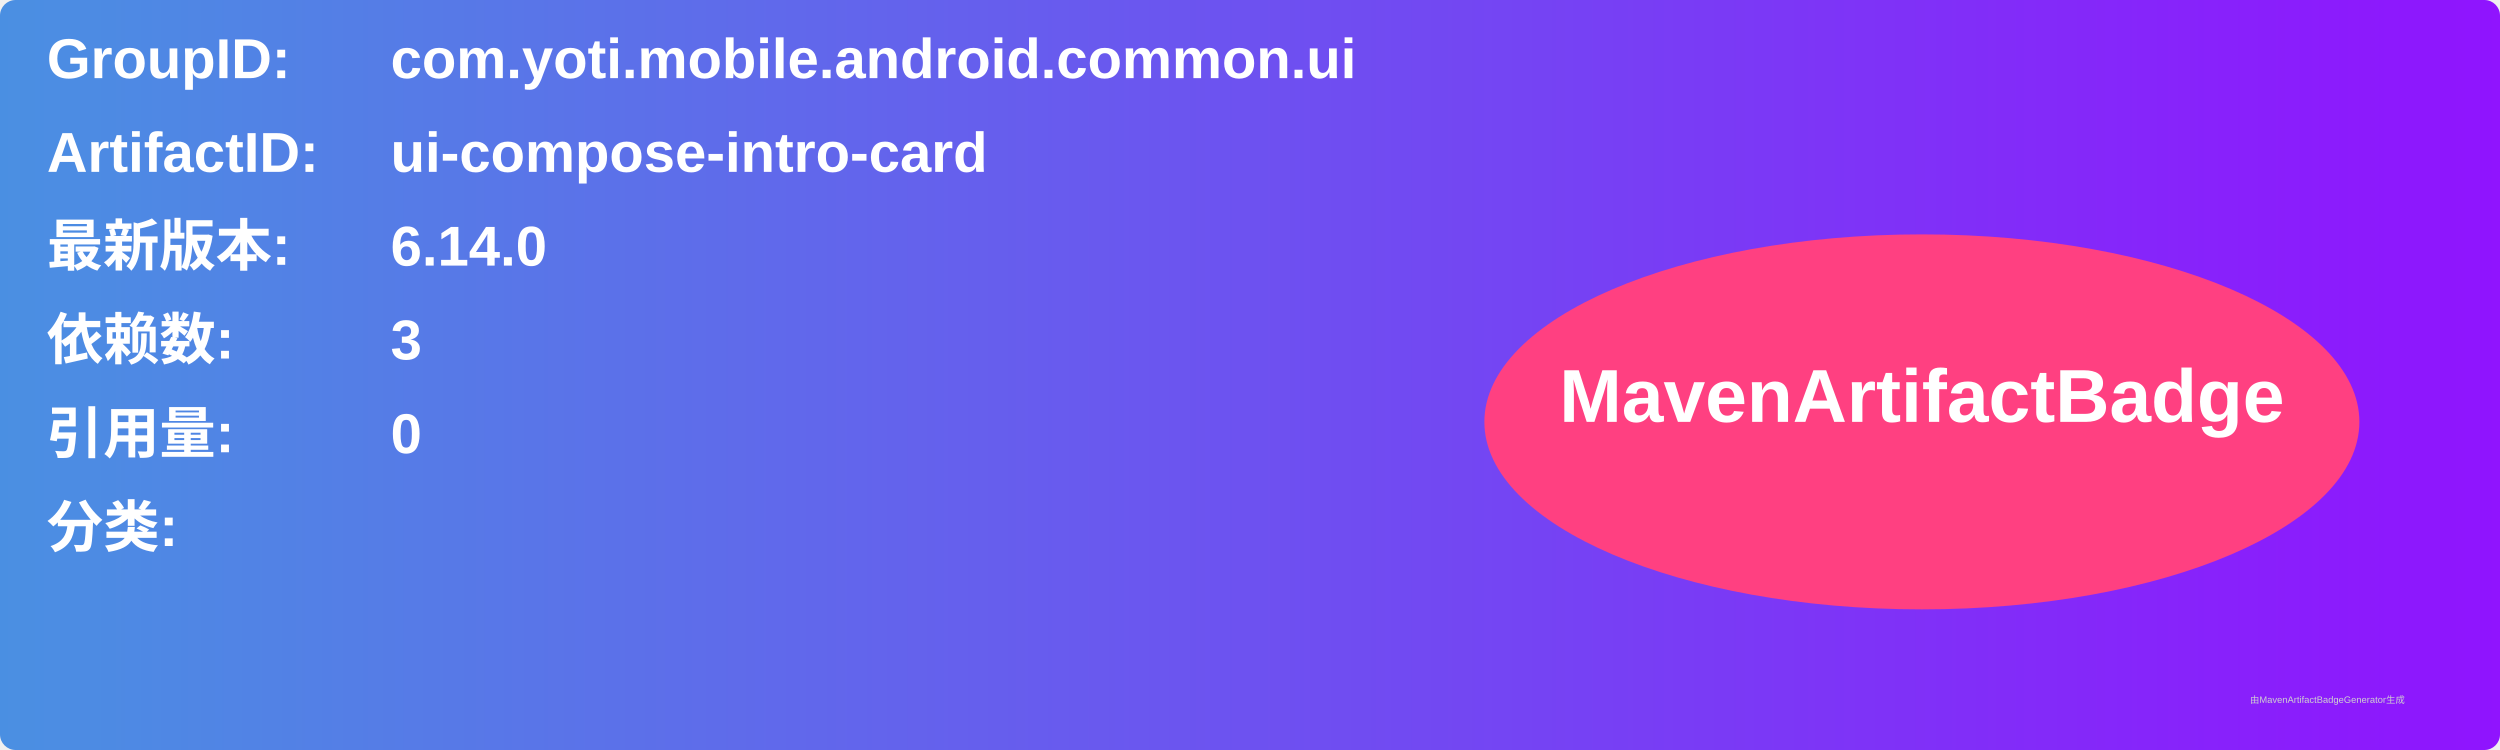
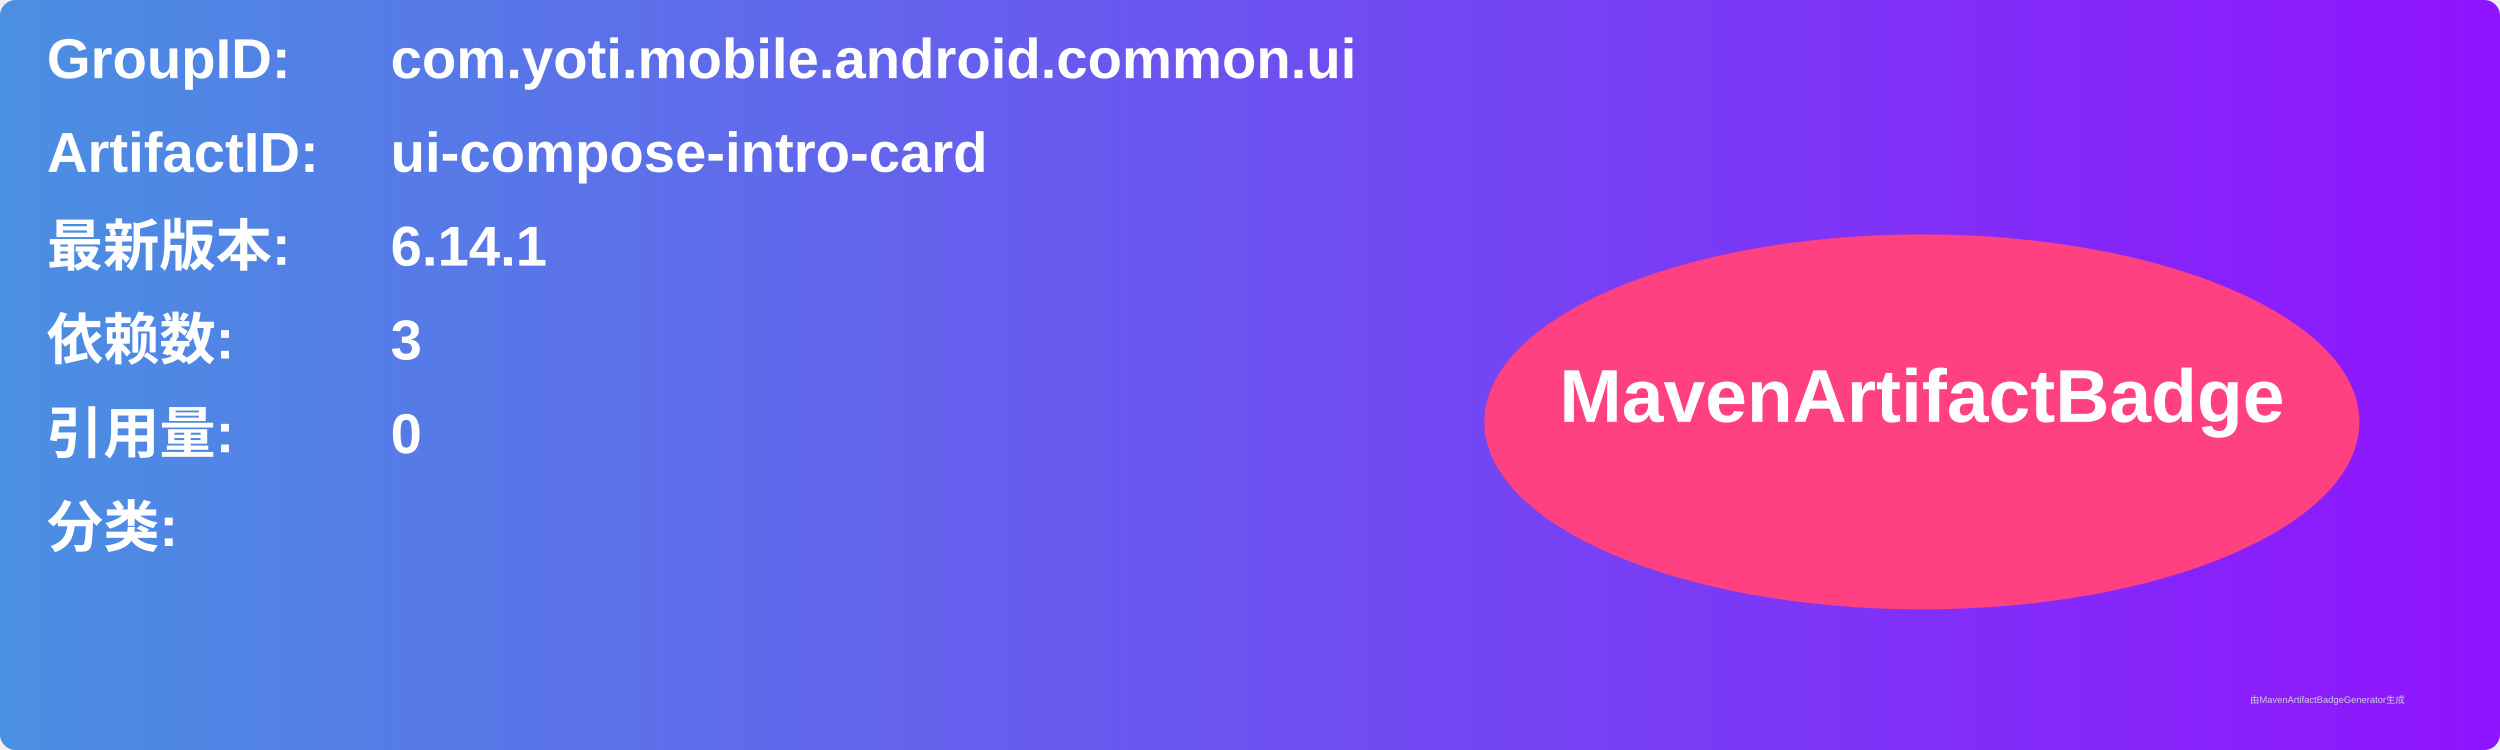
<svg xmlns="http://www.w3.org/2000/svg" width="800" height="240" viewBox="0 0 800 240">
  <linearGradient id="grad" x1="0%" y1="0%" x2="100%" y2="0%">
    <stop offset="0%" stop-color="#4a90e2" />
    <stop offset="100%" stop-color="#9013fe" />
  </linearGradient>
  <rect width="100%" height="100%" rx="5" ry="5" fill="url(#grad)" />
  <g transform="translate(15, 15)">
    <text x="0" y="10" font-family="Arial" font-size="18" fill="white" font-weight="bold" width="260">GroupID:</text>
    <text x="110" y="10" font-family="Arial" font-size="18" fill="white" font-weight="bold" width="460">com.yoti.mobile.android.common.ui</text>
    <text x="0" y="40" font-family="Arial" font-size="18" fill="white" font-weight="bold" width="260">ArtifactID:</text>
    <text x="110" y="40" font-family="Arial" font-size="18" fill="white" font-weight="bold" width="460">ui-compose-intro-card</text>
    <text x="0" y="70" font-family="Arial" font-size="18" fill="white" font-weight="bold">最新版本:</text>
    <text x="110" y="70" font-family="Arial" font-size="18" fill="white" font-weight="bold">
-       <tspan font-weight="bold">6.14.0</tspan>
+       <tspan font-weight="bold">6.14.1</tspan>
    </text>
    <text x="0" y="100" font-family="Arial" font-size="18" fill="white" font-weight="bold">依赖数: </text>
    <text x="110" y="100" font-family="Arial" font-size="18" fill="white">
      <tspan font-weight="bold">3</tspan>
    </text>
    <text x="0" y="130" font-family="Arial" font-size="18" fill="white" font-weight="bold">引用量: </text>
    <text x="110" y="130" font-family="Arial" font-size="18" fill="white">
      <tspan font-weight="bold">0</tspan>
    </text>
    <text x="0" y="160" font-family="Arial" font-size="18" fill="white" font-weight="bold">分类:</text>
    <text x="10" y="190" font-family="Arial" font-size="10" fill="white">
      <tspan font-weight="bold" />
    </text>
    <ellipse cx="600" cy="120" rx="140" ry="60" fill="#ff4081" />
    <text x="600" y="120" text-anchor="middle" font-family="Arial" font-size="24" fill="white" font-weight="bold">MavenArtifactBadge</text>
  </g>
  <text x="720" y="225" font-family="Arial" font-size="3" fill="#d0d0d0">由MavenArtifactBadgeGenerator生成</text>
</svg>
